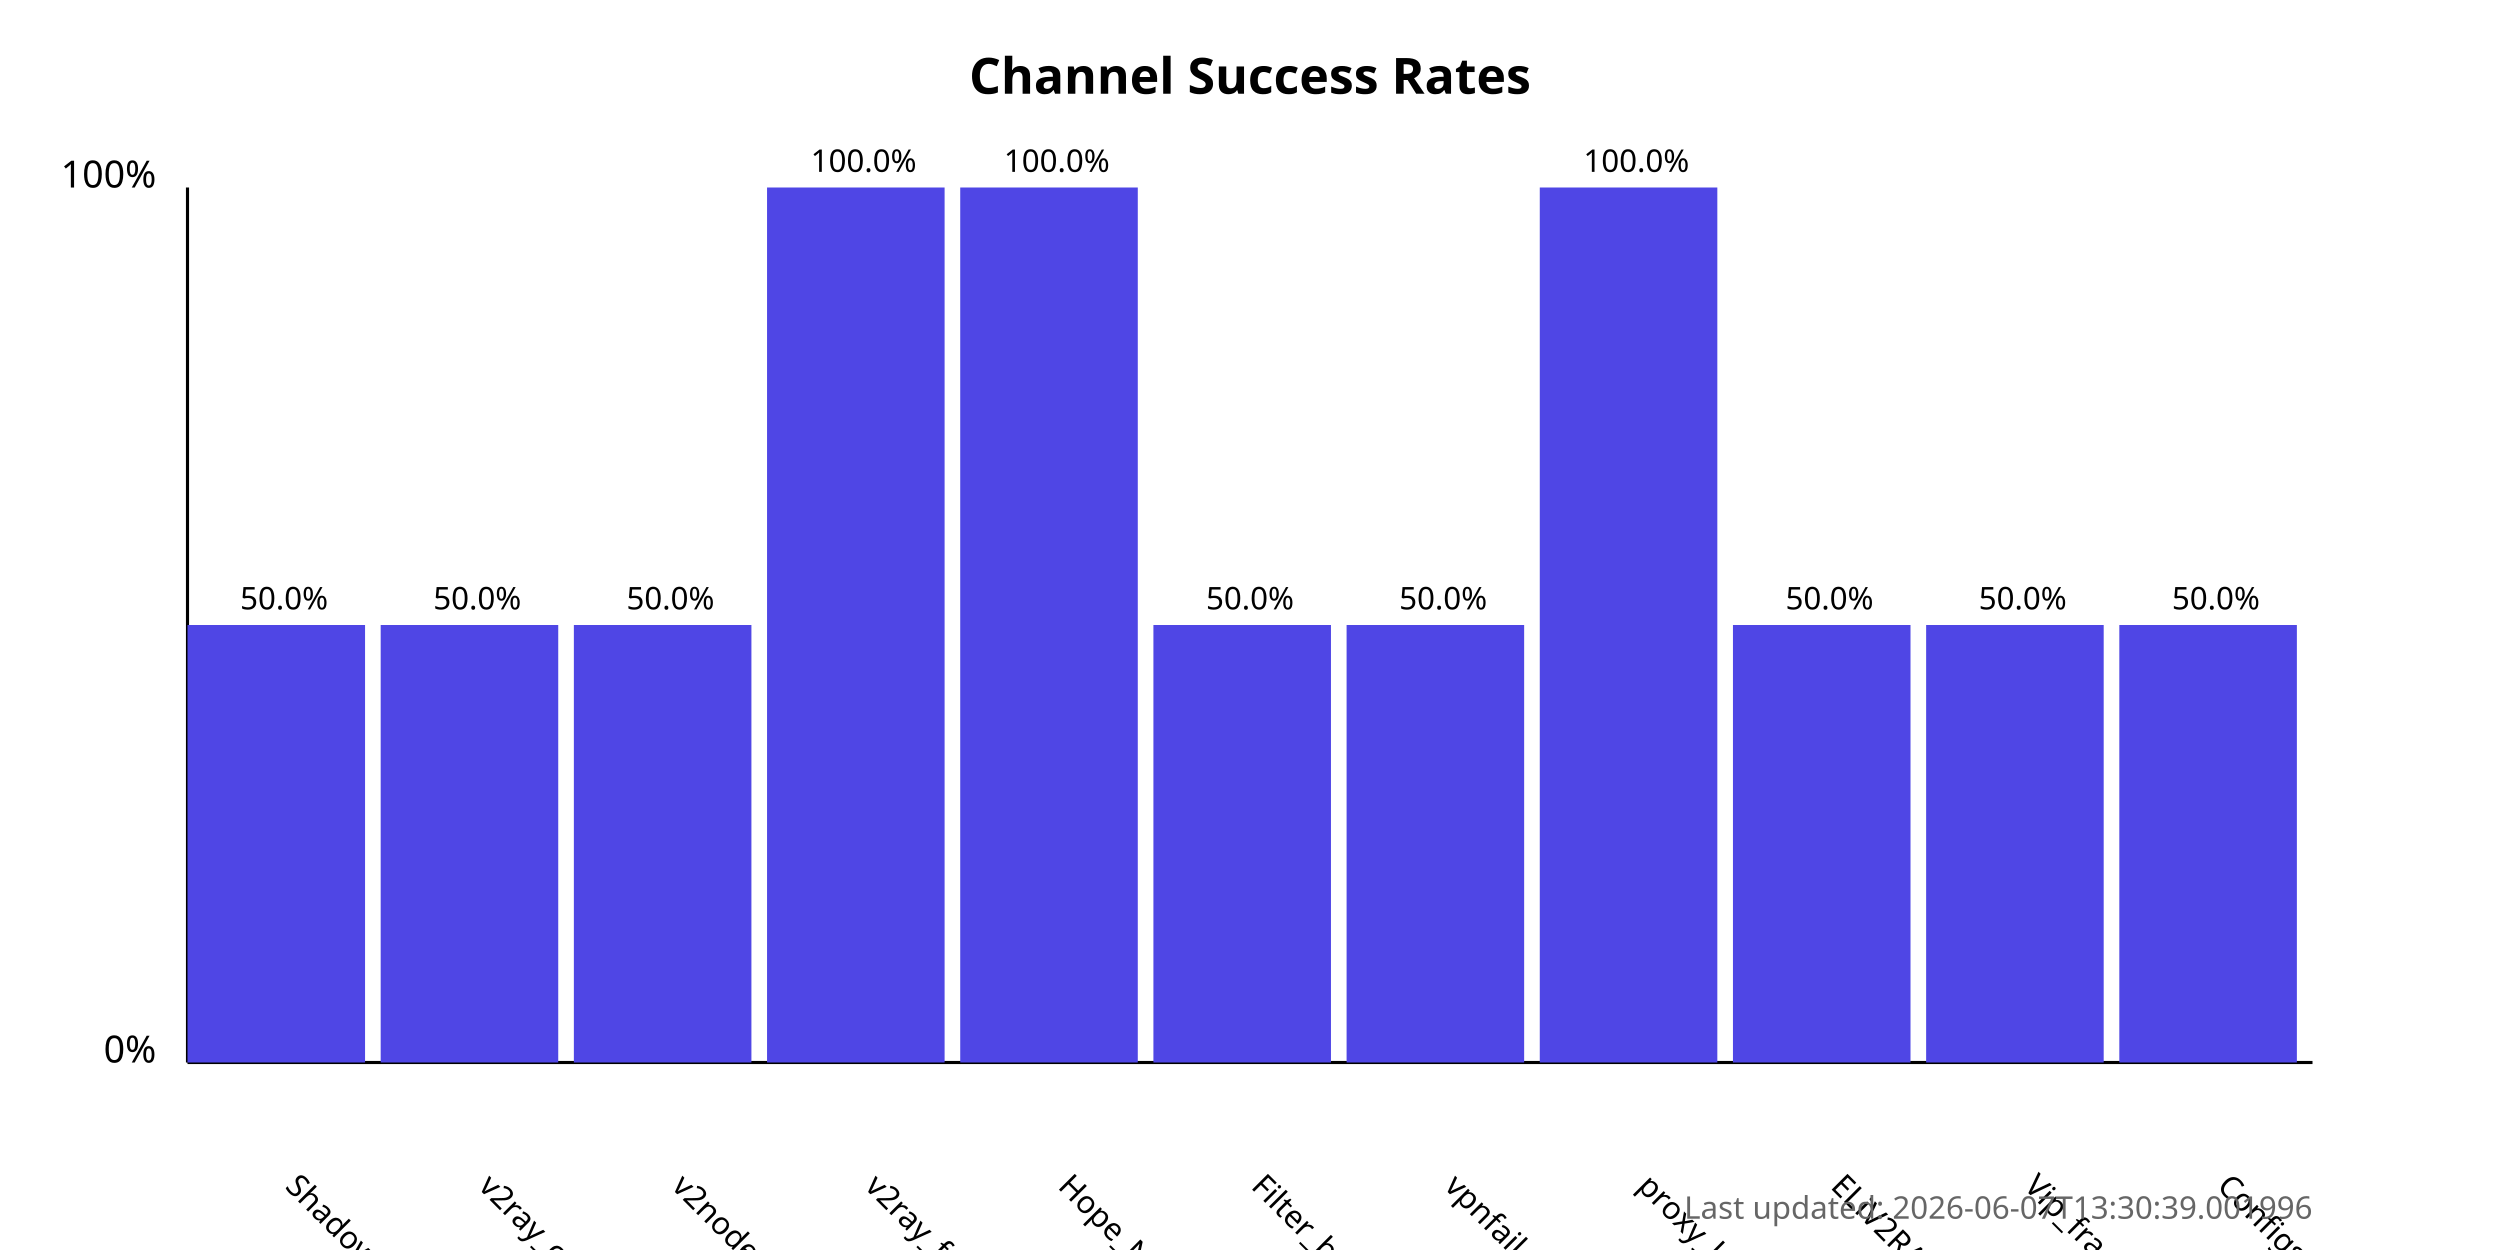
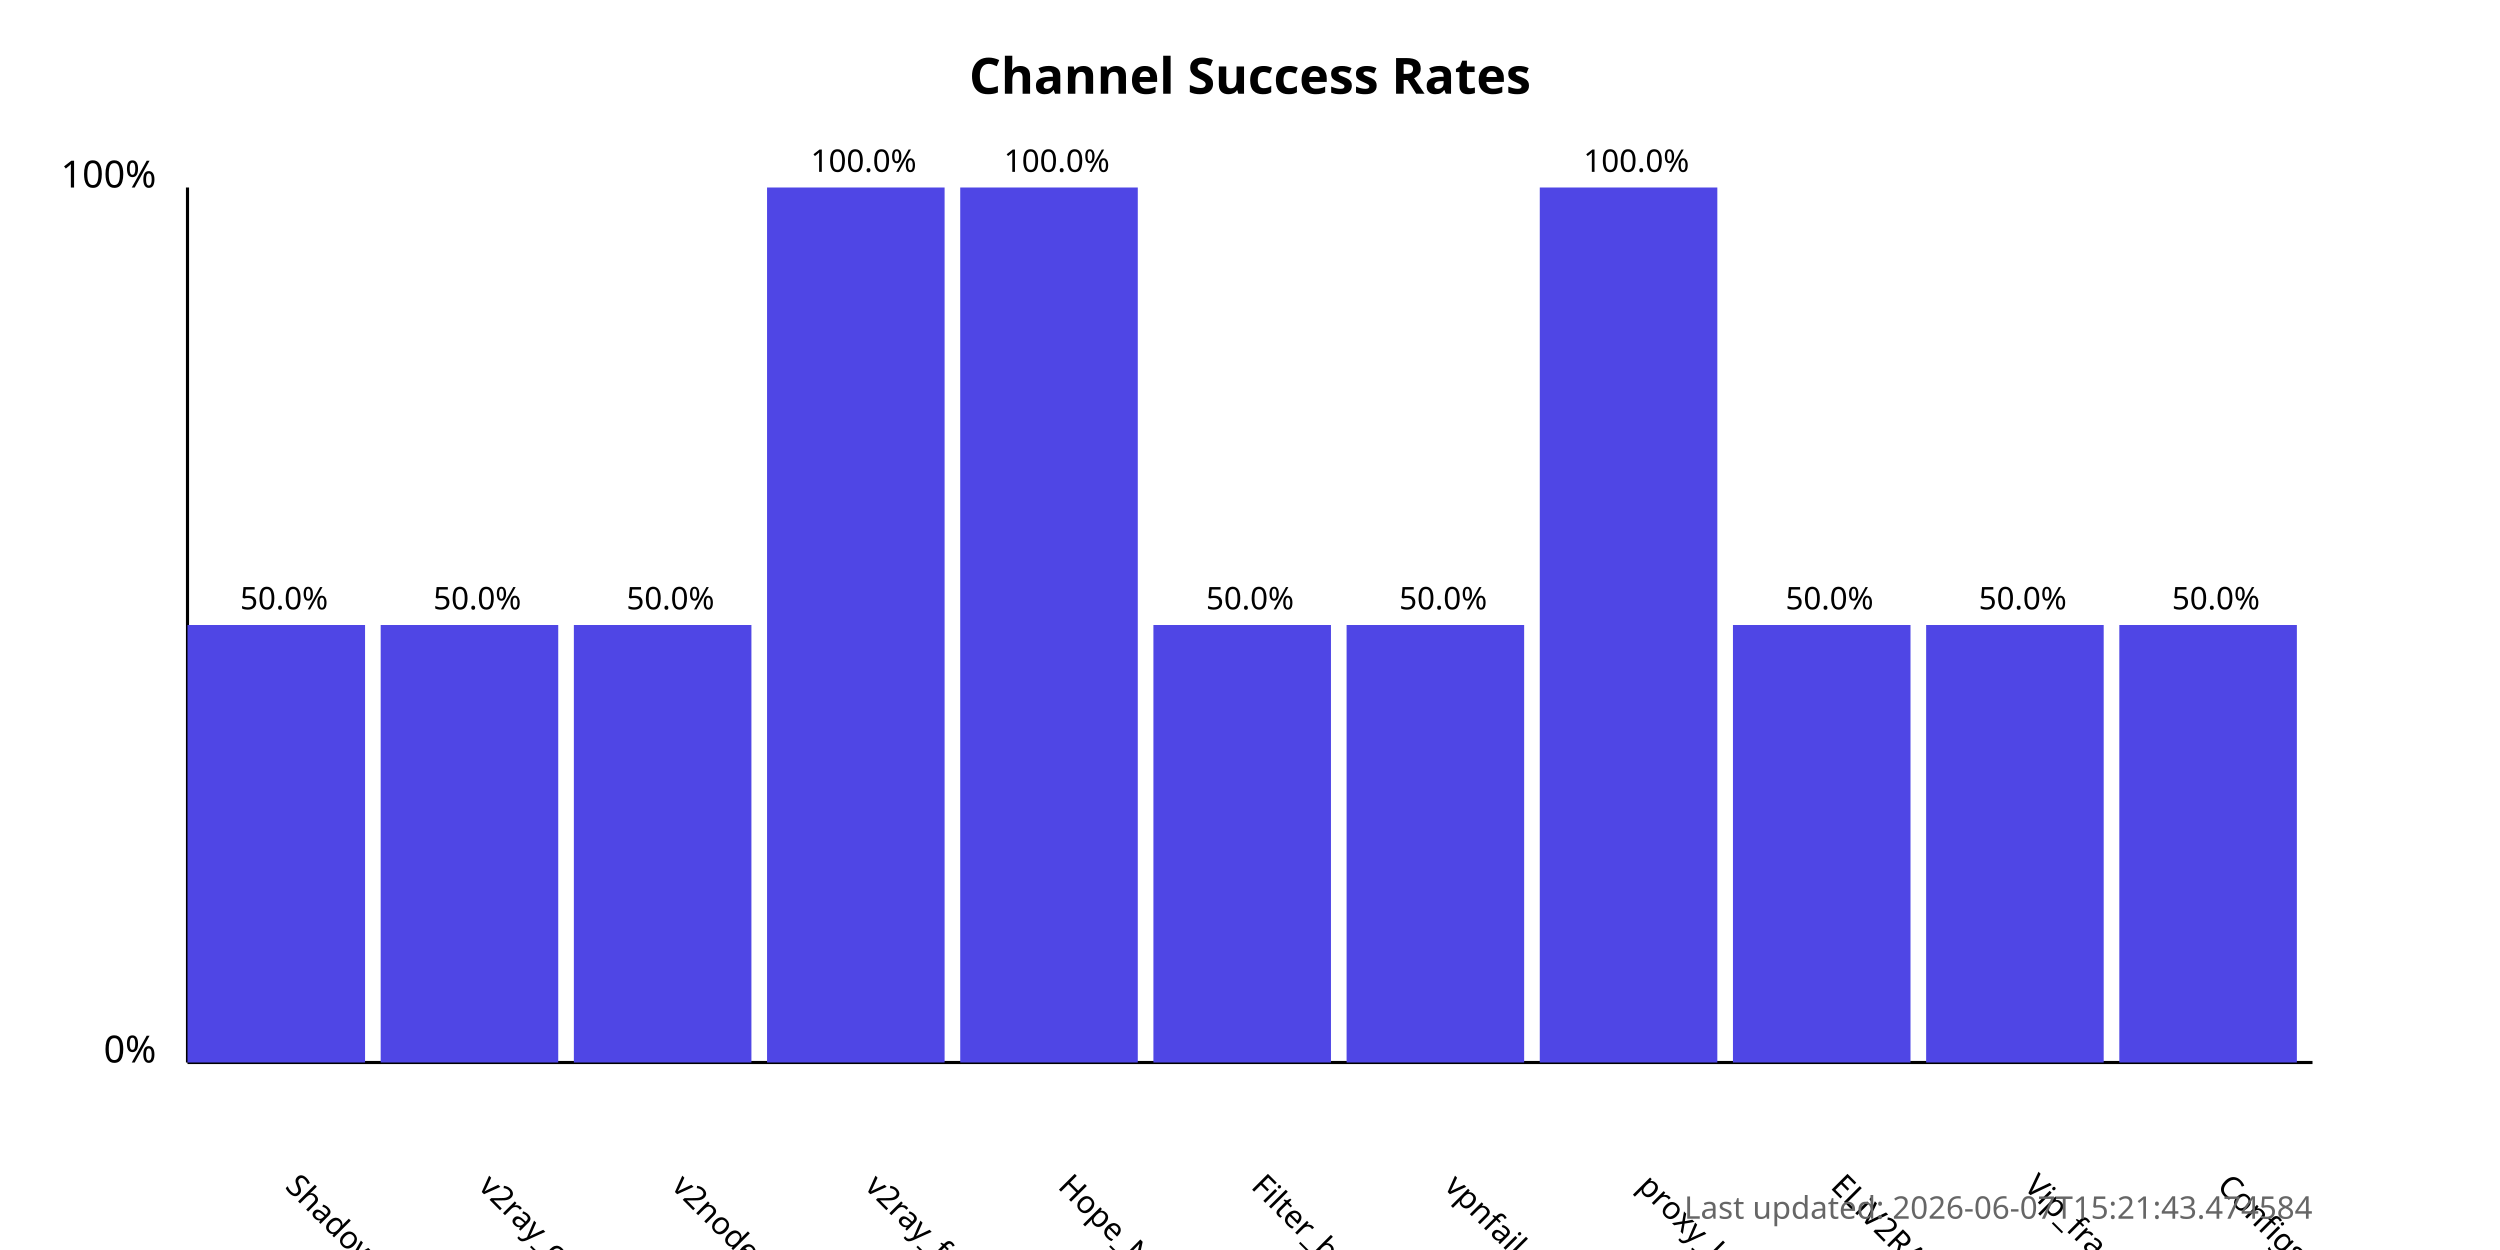
<svg xmlns="http://www.w3.org/2000/svg" width="800" height="400">
  <style>
            .chart-title { font: bold 16px sans-serif; }
            .axis-label { font: 12px sans-serif; }
            .tick-label { font: 10px sans-serif; }
            .bar { fill: #4f46e5; }
            .bar:hover { fill: #6366f1; }
            .timestamp { font: 10px sans-serif; fill: #666; }
        </style>
  <text x="400.0" y="30" text-anchor="middle" class="chart-title">
            Channel Success Rates
        </text>
  <line x1="60" y1="340" x2="60" y2="60" stroke="black" stroke-width="1" />
  <line x1="60" y1="340" x2="740" y2="340" stroke="black" stroke-width="1" />
  <text x="50" y="340" text-anchor="end" class="axis-label">0%</text>
  <text x="50" y="60" text-anchor="end" class="axis-label">100%</text>
  <g>
    <rect x="60" y="200.0" width="56.818" height="140.0" class="bar" />
    <text x="90.909" y="380" transform="rotate(45, 90.90909, 380)" text-anchor="start" class="tick-label">
                ShadowProxy66
            </text>
    <text x="90.909" y="195.0" text-anchor="middle" class="tick-label">
                50.0%
            </text>
  </g>
  <g>
    <rect x="121.818" y="200.0" width="56.818" height="140.0" class="bar" />
    <text x="152.727" y="380" transform="rotate(45, 152.7273, 380)" text-anchor="start" class="tick-label">
                v2ray_configs_pool
            </text>
    <text x="152.727" y="195.0" text-anchor="middle" class="tick-label">
                50.0%
            </text>
  </g>
  <g>
    <rect x="183.636" y="200.0" width="56.818" height="140.0" class="bar" />
    <text x="214.545" y="380" transform="rotate(45, 214.5455, 380)" text-anchor="start" class="tick-label">
                v2nodes
            </text>
    <text x="214.545" y="195.0" text-anchor="middle" class="tick-label">
                50.0%
            </text>
  </g>
  <g>
    <rect x="245.455" y="60.0" width="56.818" height="280.0" class="bar" />
    <text x="276.364" y="380" transform="rotate(45, 276.3636, 380)" text-anchor="start" class="tick-label">
                v2ray_free_conf
            </text>
    <text x="276.364" y="55.0" text-anchor="middle" class="tick-label">
                100.0%
            </text>
  </g>
  <g>
    <rect x="307.273" y="60.0" width="56.818" height="280.0" class="bar" />
    <text x="338.182" y="380" transform="rotate(45, 338.1818, 380)" text-anchor="start" class="tick-label">
                Hope_Net
            </text>
    <text x="338.182" y="55.0" text-anchor="middle" class="tick-label">
                100.0%
            </text>
  </g>
  <g>
    <rect x="369.091" y="200.0" width="56.818" height="140.0" class="bar" />
    <text x="400.0" y="380" transform="rotate(45, 400.0, 380)" text-anchor="start" class="tick-label">
                Filter_breaker
            </text>
    <text x="400.0" y="195.0" text-anchor="middle" class="tick-label">
                50.0%
            </text>
  </g>
  <g>
    <rect x="430.909" y="200.0" width="56.818" height="140.0" class="bar" />
    <text x="461.818" y="380" transform="rotate(45, 461.8182, 380)" text-anchor="start" class="tick-label">
                vpnfail_vless
            </text>
    <text x="461.818" y="195.0" text-anchor="middle" class="tick-label">
                50.0%
            </text>
  </g>
  <g>
    <rect x="492.727" y="60.0" width="56.818" height="280.0" class="bar" />
    <text x="523.636" y="380" transform="rotate(45, 523.6364, 380)" text-anchor="start" class="tick-label">
                proxy_kafee
            </text>
    <text x="523.636" y="55.0" text-anchor="middle" class="tick-label">
                100.0%
            </text>
  </g>
  <g>
    <rect x="554.545" y="200.0" width="56.818" height="140.0" class="bar" />
    <text x="585.455" y="380" transform="rotate(45, 585.4545, 380)" text-anchor="start" class="tick-label">
                ELiV2RAY
            </text>
    <text x="585.455" y="195.0" text-anchor="middle" class="tick-label">
                50.0%
            </text>
  </g>
  <g>
    <rect x="616.364" y="200.0" width="56.818" height="140.0" class="bar" />
    <text x="647.273" y="380" transform="rotate(45, 647.2727, 380)" text-anchor="start" class="tick-label">
                Vip_fragment_v2ray
            </text>
    <text x="647.273" y="195.0" text-anchor="middle" class="tick-label">
                50.0%
            </text>
  </g>
  <g>
    <rect x="678.182" y="200.0" width="56.818" height="140.0" class="bar" />
    <text x="709.091" y="380" transform="rotate(45, 709.0909, 380)" text-anchor="start" class="tick-label">
                ConfigsHubPlus
            </text>
    <text x="709.091" y="195.0" text-anchor="middle" class="tick-label">
                50.0%
            </text>
  </g>
  <text x="740" y="390" text-anchor="end" class="timestamp">
-             Last updated: 2026-06-07T13:30:39.001996
+             Last updated: 2026-06-07T15:21:43.474584
        </text>
</svg>
